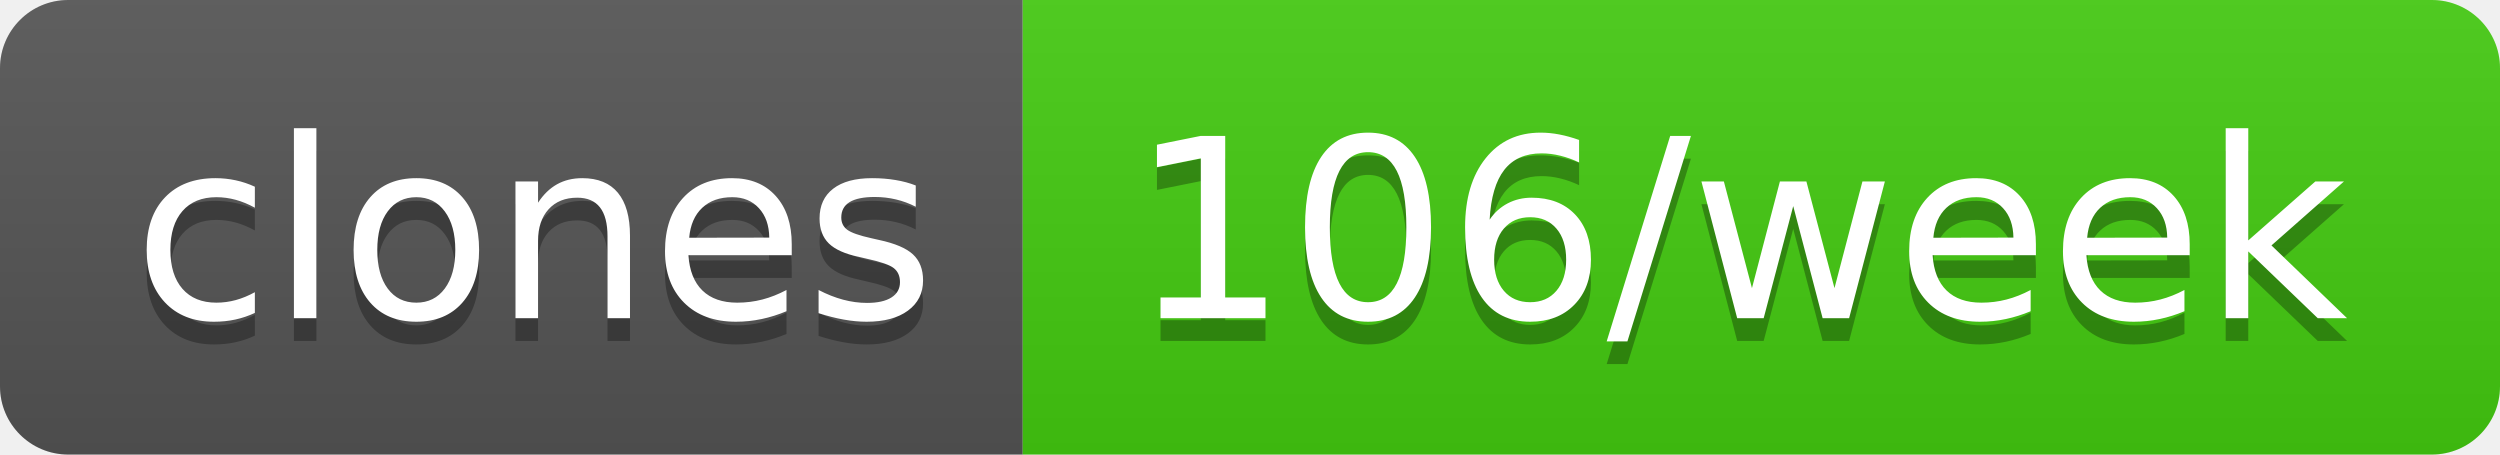
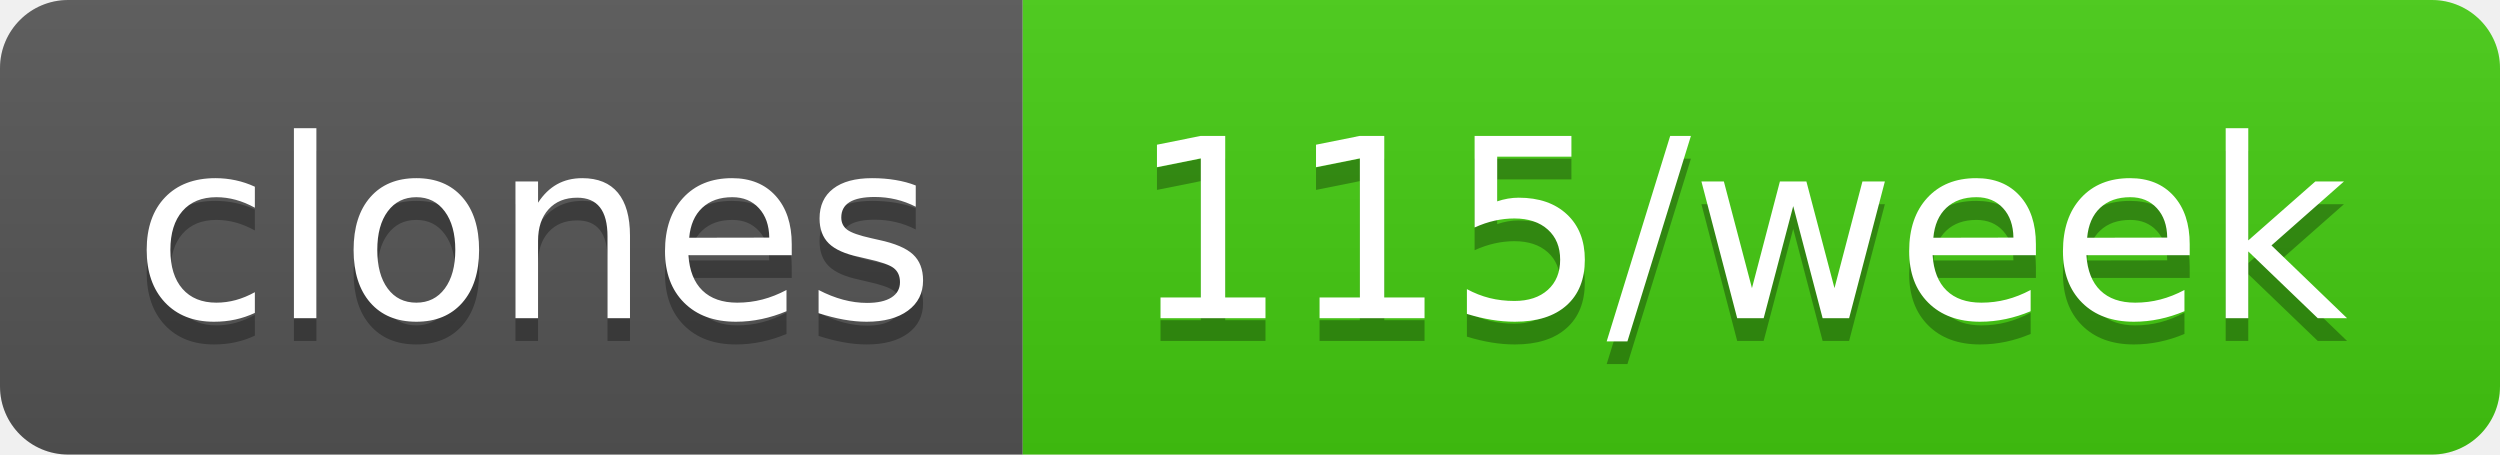
- <svg xmlns="http://www.w3.org/2000/svg" width="110" height="20" role="img" aria-label="clones: 106/week">
+ <svg xmlns="http://www.w3.org/2000/svg" width="110" height="20" role="img" aria-label="clones: 115/week">
  <linearGradient id="s" x2="0" y2="100%">
    <stop offset="0" stop-color="#bbb" stop-opacity=".1" />
    <stop offset="1" stop-opacity=".1" />
  </linearGradient>
  <clipPath id="r">
    <rect width="110" height="20" rx="3" fill="#fff" />
  </clipPath>
  <g clip-path="url(#r)">
    <rect width="45" height="20" fill="#555" />
    <rect x="45" width="65" height="20" fill="#4c1" />
    <rect width="110" height="20" fill="url(#s)" />
  </g>
  <g fill="#fff" text-anchor="middle" font-family="Verdana,Geneva,DejaVu Sans,sans-serif" text-rendering="geometricPrecision" font-size="110">
    <text aria-hidden="true" x="235" y="150" fill="#010101" fill-opacity=".3" transform="scale(.1)" textLength="350">clones</text>
    <text x="235" y="140" transform="scale(.1)" fill="#fff" textLength="350">clones</text>
-     <text aria-hidden="true" x="765" y="150" fill="#010101" fill-opacity=".3" transform="scale(.1)" textLength="550">106/week</text>
-     <text x="765" y="140" transform="scale(.1)" fill="#fff" textLength="550">106/week</text>
+     <text aria-hidden="true" x="765" y="150" fill="#010101" fill-opacity=".3" transform="scale(.1)" textLength="550">115/week</text>
+     <text x="765" y="140" transform="scale(.1)" fill="#fff" textLength="550">115/week</text>
  </g>
</svg>
